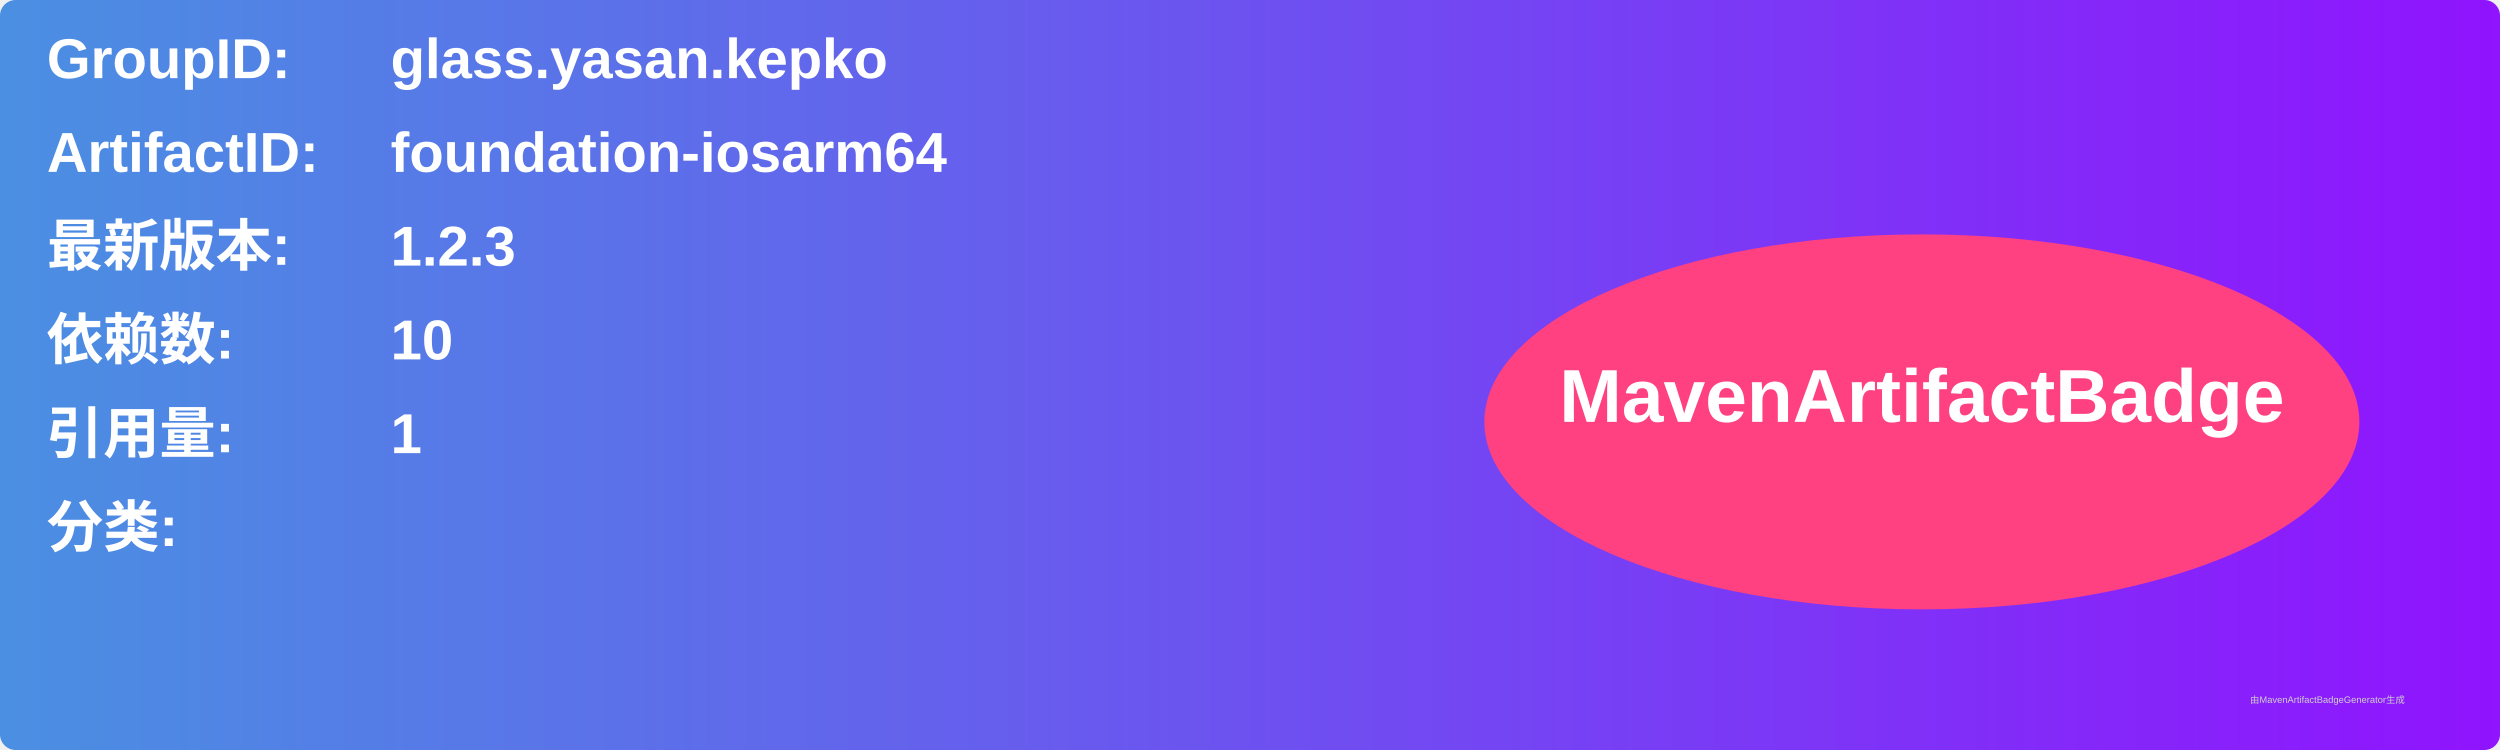
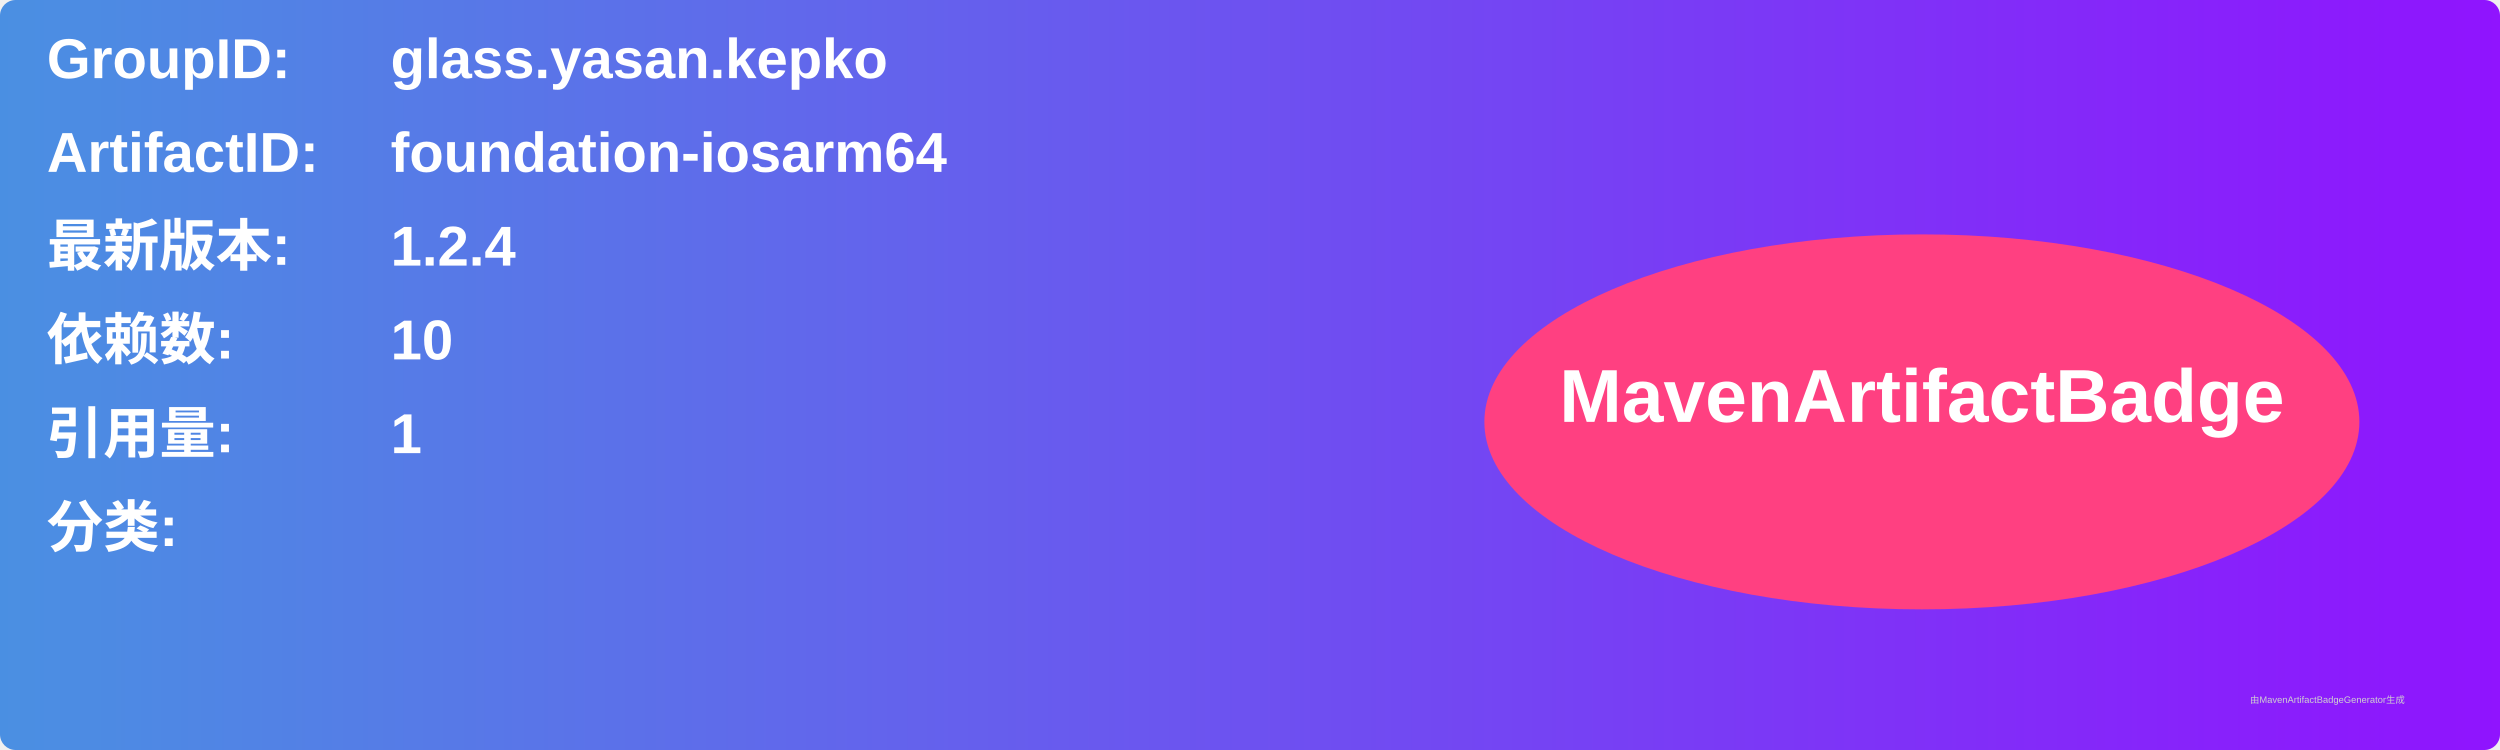
<svg xmlns="http://www.w3.org/2000/svg" width="800" height="240" viewBox="0 0 800 240">
  <linearGradient id="grad" x1="0%" y1="0%" x2="100%" y2="0%">
    <stop offset="0%" stop-color="#4a90e2" />
    <stop offset="100%" stop-color="#9013fe" />
  </linearGradient>
  <rect width="100%" height="100%" rx="5" ry="5" fill="url(#grad)" />
  <g transform="translate(15, 15)">
    <text x="0" y="10" font-family="Arial" font-size="18" fill="white" font-weight="bold" width="260">GroupID:</text>
    <text x="110" y="10" font-family="Arial" font-size="18" fill="white" font-weight="bold" width="460">glass.yasan.kepko</text>
    <text x="0" y="40" font-family="Arial" font-size="18" fill="white" font-weight="bold" width="260">ArtifactID:</text>
    <text x="110" y="40" font-family="Arial" font-size="18" fill="white" font-weight="bold" width="460">foundation-iosarm64</text>
    <text x="0" y="70" font-family="Arial" font-size="18" fill="white" font-weight="bold">最新版本:</text>
    <text x="110" y="70" font-family="Arial" font-size="18" fill="white" font-weight="bold">
-       <tspan font-weight="bold">1.2.3</tspan>
+       <tspan font-weight="bold">1.2.4</tspan>
    </text>
    <text x="0" y="100" font-family="Arial" font-size="18" fill="white" font-weight="bold">依赖数: </text>
    <text x="110" y="100" font-family="Arial" font-size="18" fill="white">
      <tspan font-weight="bold">10</tspan>
    </text>
    <text x="0" y="130" font-family="Arial" font-size="18" fill="white" font-weight="bold">引用量: </text>
    <text x="110" y="130" font-family="Arial" font-size="18" fill="white">
      <tspan font-weight="bold">1</tspan>
    </text>
    <text x="0" y="160" font-family="Arial" font-size="18" fill="white" font-weight="bold">分类:</text>
    <text x="10" y="190" font-family="Arial" font-size="10" fill="white">
      <tspan font-weight="bold" />
    </text>
    <ellipse cx="600" cy="120" rx="140" ry="60" fill="#ff4081" />
    <text x="600" y="120" text-anchor="middle" font-family="Arial" font-size="24" fill="white" font-weight="bold">MavenArtifactBadge</text>
  </g>
  <text x="720" y="225" font-family="Arial" font-size="3" fill="#d0d0d0">由MavenArtifactBadgeGenerator生成</text>
</svg>
